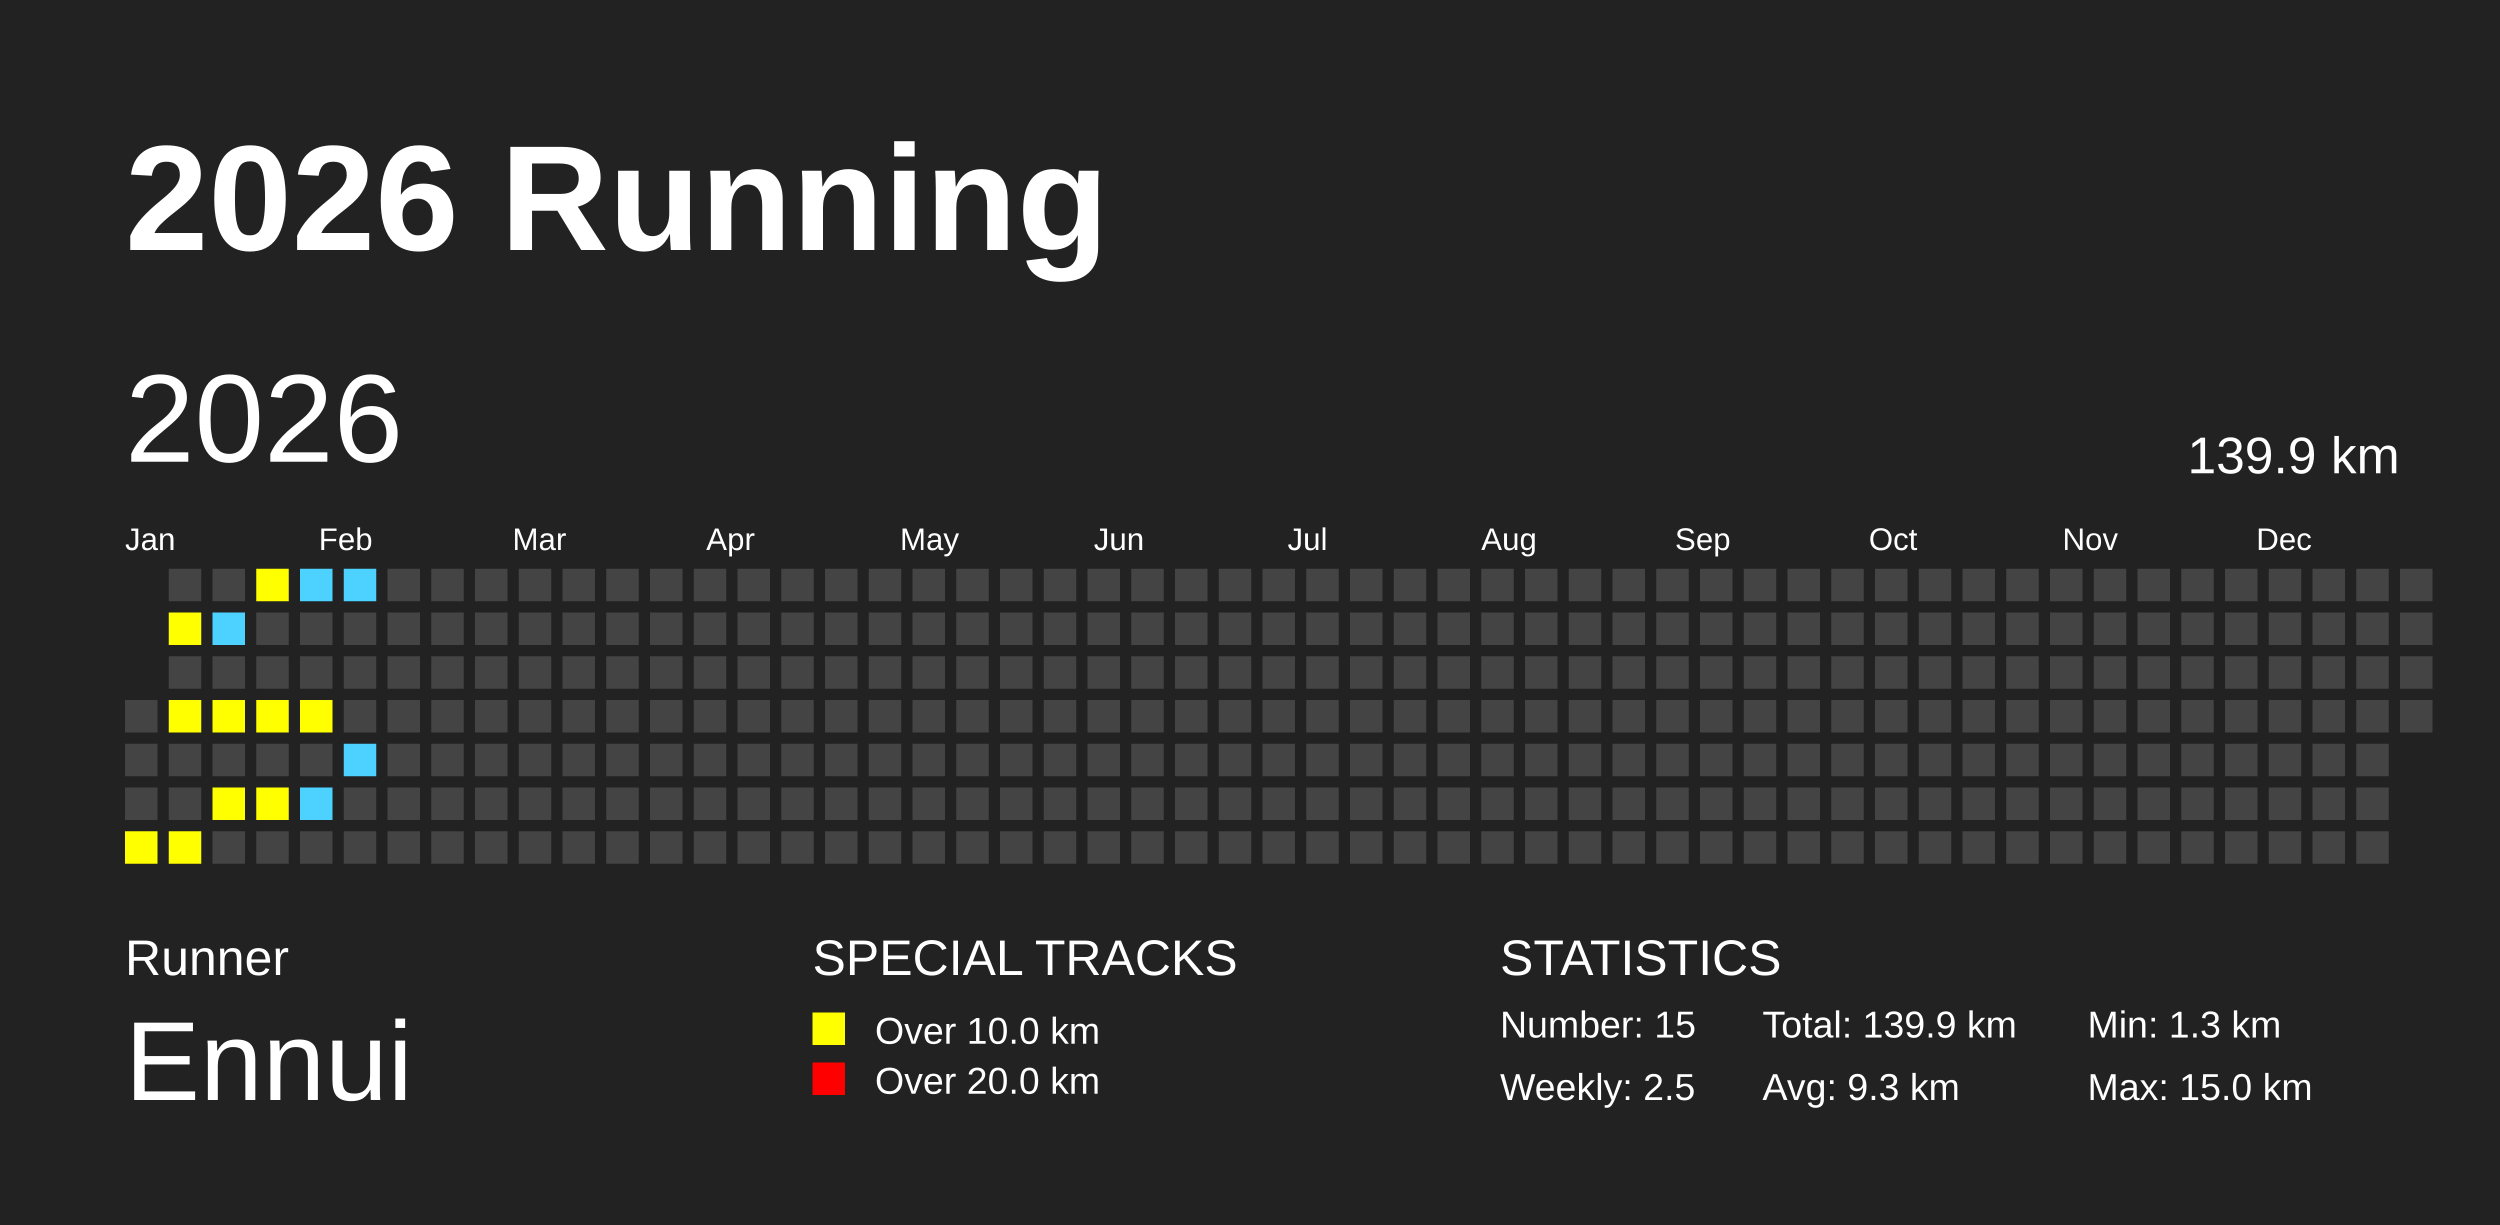
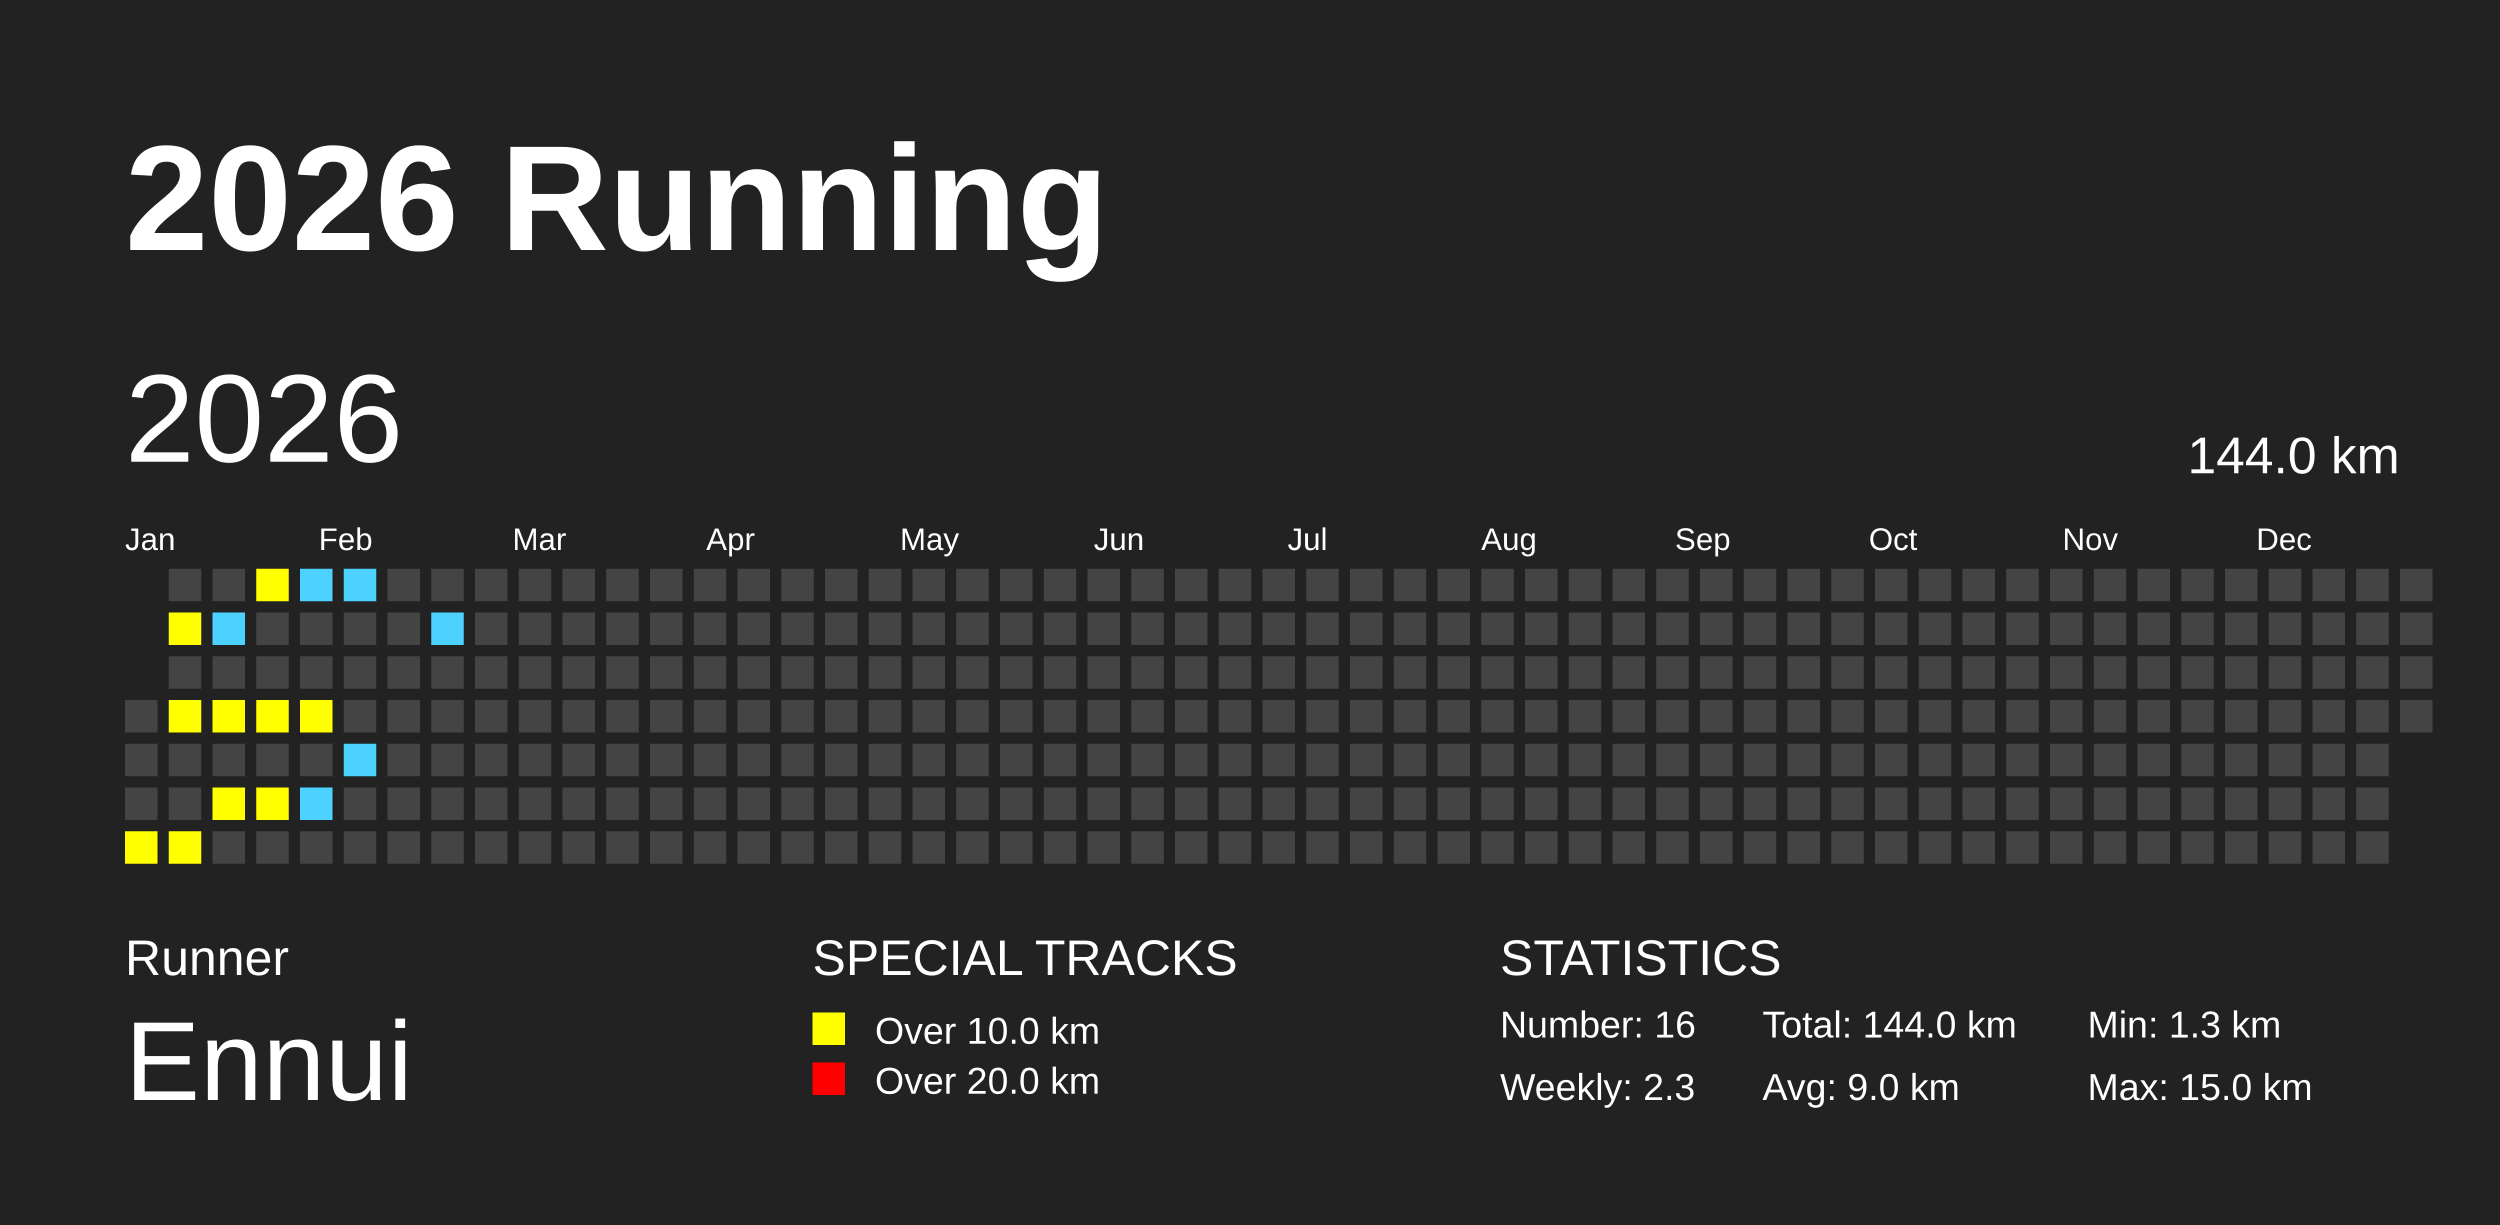
<svg xmlns="http://www.w3.org/2000/svg" baseProfile="full" height="98mm" version="1.1" viewBox="0,0,200,98" width="200mm">
  <defs />
  <rect fill="#222222" height="98" width="200" x="0" y="0" />
  <text fill="#FFFFFF" style="font-size:12px; font-family:Arial; font-weight:bold;" x="10" y="20">2026 Running</text>
  <text fill="#FFFFFF" style="font-size:4px; font-family:Arial" x="10" y="78">Runner</text>
  <text fill="#FFFFFF" style="font-size:9px; font-family:Arial" x="10" y="88">Ennui</text>
  <text fill="#FFFFFF" style="font-size:4px; font-family:Arial" x="65" y="78">SPECIAL TRACKS</text>
  <rect fill="yellow" height="2.6" width="2.6" x="65" y="81" />
  <text fill="#FFFFFF" style="font-size:3px; font-family:Arial" x="70" y="83.5">Over 10.0 km</text>
  <rect fill="red" height="2.6" width="2.6" x="65" y="85" />
  <text fill="#FFFFFF" style="font-size:3px; font-family:Arial" x="70" y="87.5">Over 20.0 km</text>
  <text fill="#FFFFFF" style="font-size:4px; font-family:Arial" x="120" y="78">STATISTICS</text>
-   <text fill="#FFFFFF" style="font-size:3px; font-family:Arial" x="120" y="83">Number: 15</text>
-   <text fill="#FFFFFF" style="font-size:3px; font-family:Arial" x="120" y="88">Weekly: 2.5</text>
-   <text fill="#FFFFFF" style="font-size:3px; font-family:Arial" x="141" y="83">Total: 139.9 km</text>
-   <text fill="#FFFFFF" style="font-size:3px; font-family:Arial" x="141" y="88">Avg: 9.3 km</text>
+   <text fill="#FFFFFF" style="font-size:3px; font-family:Arial" x="120" y="83">Number: 16</text>
+   <text fill="#FFFFFF" style="font-size:3px; font-family:Arial" x="120" y="88">Weekly: 2.3</text>
+   <text fill="#FFFFFF" style="font-size:3px; font-family:Arial" x="141" y="83">Total: 144.0 km</text>
+   <text fill="#FFFFFF" style="font-size:3px; font-family:Arial" x="141" y="88">Avg: 9.0 km</text>
  <text fill="#FFFFFF" style="font-size:3px; font-family:Arial" x="167" y="83">Min: 1.3 km</text>
  <text fill="#FFFFFF" style="font-size:3px; font-family:Arial" x="167" y="88">Max: 15.0 km</text>
  <text dominant-baseline="hanging" fill="#FFFFFF" style="font-size:10.0px; font-family:Arial;" x="10" y="30">2026</text>
-   <text dominant-baseline="hanging" fill="#FFFFFF" style="font-size:4.125px; font-family:Arial;" x="175" y="35">139.9 km</text>
+   <text dominant-baseline="hanging" fill="#FFFFFF" style="font-size:4.125px; font-family:Arial;" x="175" y="35">144.0 km</text>
  <text fill="#FFFFFF" style="font-size:2.5px; font-family:Arial" x="10.0" y="44">Jan</text>
  <text fill="#FFFFFF" style="font-size:2.5px; font-family:Arial" x="25.5" y="44">Feb</text>
  <text fill="#FFFFFF" style="font-size:2.5px; font-family:Arial" x="41.0" y="44">Mar</text>
  <text fill="#FFFFFF" style="font-size:2.5px; font-family:Arial" x="56.5" y="44">Apr</text>
  <text fill="#FFFFFF" style="font-size:2.5px; font-family:Arial" x="72.0" y="44">May</text>
  <text fill="#FFFFFF" style="font-size:2.5px; font-family:Arial" x="87.5" y="44">Jun</text>
  <text fill="#FFFFFF" style="font-size:2.5px; font-family:Arial" x="103.0" y="44">Jul</text>
  <text fill="#FFFFFF" style="font-size:2.5px; font-family:Arial" x="118.5" y="44">Aug</text>
  <text fill="#FFFFFF" style="font-size:2.5px; font-family:Arial" x="134.0" y="44">Sep</text>
  <text fill="#FFFFFF" style="font-size:2.5px; font-family:Arial" x="149.5" y="44">Oct</text>
  <text fill="#FFFFFF" style="font-size:2.5px; font-family:Arial" x="165.0" y="44">Nov</text>
  <text fill="#FFFFFF" style="font-size:2.5px; font-family:Arial" x="180.5" y="44">Dec</text>
  <rect fill="#444444" height="2.6" width="2.6" x="10.0" y="56.0" />
  <rect fill="#444444" height="2.6" width="2.6" x="10.0" y="59.5" />
  <rect fill="#444444" height="2.6" width="2.6" x="10.0" y="63.0" />
  <rect fill="yellow" height="2.6" width="2.6" x="10.0" y="66.5" />
  <rect fill="#444444" height="2.6" width="2.6" x="13.5" y="45.5" />
  <rect fill="yellow" height="2.6" width="2.6" x="13.5" y="49.0" />
  <rect fill="#444444" height="2.6" width="2.6" x="13.5" y="52.5" />
  <rect fill="yellow" height="2.6" width="2.6" x="13.5" y="56.0" />
  <rect fill="#444444" height="2.6" width="2.6" x="13.5" y="59.5" />
  <rect fill="#444444" height="2.6" width="2.6" x="13.5" y="63.0" />
  <rect fill="yellow" height="2.6" width="2.6" x="13.5" y="66.5" />
  <rect fill="#444444" height="2.6" width="2.6" x="17.0" y="45.5" />
  <rect fill="#4DD2FF" height="2.6" width="2.6" x="17.0" y="49.0" />
  <rect fill="#444444" height="2.6" width="2.6" x="17.0" y="52.5" />
  <rect fill="yellow" height="2.6" width="2.6" x="17.0" y="56.0" />
  <rect fill="#444444" height="2.6" width="2.6" x="17.0" y="59.5" />
  <rect fill="yellow" height="2.6" width="2.6" x="17.0" y="63.0" />
  <rect fill="#444444" height="2.6" width="2.6" x="17.0" y="66.5" />
  <rect fill="yellow" height="2.6" width="2.6" x="20.5" y="45.5" />
  <rect fill="#444444" height="2.6" width="2.6" x="20.5" y="49.0" />
  <rect fill="#444444" height="2.6" width="2.6" x="20.5" y="52.5" />
  <rect fill="yellow" height="2.6" width="2.6" x="20.5" y="56.0" />
  <rect fill="#444444" height="2.6" width="2.6" x="20.5" y="59.5" />
  <rect fill="yellow" height="2.6" width="2.6" x="20.5" y="63.0" />
  <rect fill="#444444" height="2.6" width="2.6" x="20.5" y="66.5" />
  <rect fill="#4DD2FF" height="2.6" width="2.6" x="24.0" y="45.5" />
  <rect fill="#444444" height="2.6" width="2.6" x="24.0" y="49.0" />
  <rect fill="#444444" height="2.6" width="2.6" x="24.0" y="52.5" />
  <rect fill="yellow" height="2.6" width="2.6" x="24.0" y="56.0" />
  <rect fill="#444444" height="2.6" width="2.6" x="24.0" y="59.5" />
  <rect fill="#4DD2FF" height="2.6" width="2.6" x="24.0" y="63.0" />
  <rect fill="#444444" height="2.6" width="2.6" x="24.0" y="66.5" />
  <rect fill="#4DD2FF" height="2.6" width="2.6" x="27.5" y="45.5" />
  <rect fill="#444444" height="2.6" width="2.6" x="27.5" y="49.0" />
  <rect fill="#444444" height="2.6" width="2.6" x="27.5" y="52.5" />
  <rect fill="#444444" height="2.6" width="2.6" x="27.5" y="56.0" />
  <rect fill="#4DD2FF" height="2.6" width="2.6" x="27.5" y="59.5" />
  <rect fill="#444444" height="2.6" width="2.6" x="27.5" y="63.0" />
  <rect fill="#444444" height="2.6" width="2.6" x="27.5" y="66.5" />
  <rect fill="#444444" height="2.6" width="2.6" x="31.0" y="45.5" />
  <rect fill="#444444" height="2.6" width="2.6" x="31.0" y="49.0" />
  <rect fill="#444444" height="2.6" width="2.6" x="31.0" y="52.5" />
  <rect fill="#444444" height="2.6" width="2.6" x="31.0" y="56.0" />
  <rect fill="#444444" height="2.6" width="2.6" x="31.0" y="59.5" />
  <rect fill="#444444" height="2.6" width="2.6" x="31.0" y="63.0" />
  <rect fill="#444444" height="2.6" width="2.6" x="31.0" y="66.5" />
  <rect fill="#444444" height="2.6" width="2.6" x="34.5" y="45.5" />
-   <rect fill="#444444" height="2.6" width="2.6" x="34.5" y="49.0" />
+   <rect fill="#4DD2FF" height="2.6" width="2.6" x="34.5" y="49.0" />
  <rect fill="#444444" height="2.6" width="2.6" x="34.5" y="52.5" />
  <rect fill="#444444" height="2.6" width="2.6" x="34.5" y="56.0" />
  <rect fill="#444444" height="2.6" width="2.6" x="34.5" y="59.5" />
  <rect fill="#444444" height="2.6" width="2.6" x="34.5" y="63.0" />
  <rect fill="#444444" height="2.6" width="2.6" x="34.5" y="66.5" />
  <rect fill="#444444" height="2.6" width="2.6" x="38.0" y="45.5" />
  <rect fill="#444444" height="2.6" width="2.6" x="38.0" y="49.0" />
  <rect fill="#444444" height="2.6" width="2.6" x="38.0" y="52.5" />
  <rect fill="#444444" height="2.6" width="2.6" x="38.0" y="56.0" />
  <rect fill="#444444" height="2.6" width="2.6" x="38.0" y="59.5" />
  <rect fill="#444444" height="2.6" width="2.6" x="38.0" y="63.0" />
  <rect fill="#444444" height="2.6" width="2.6" x="38.0" y="66.5" />
  <rect fill="#444444" height="2.6" width="2.6" x="41.5" y="45.5" />
  <rect fill="#444444" height="2.6" width="2.6" x="41.5" y="49.0" />
  <rect fill="#444444" height="2.6" width="2.6" x="41.5" y="52.5" />
  <rect fill="#444444" height="2.6" width="2.6" x="41.5" y="56.0" />
  <rect fill="#444444" height="2.6" width="2.6" x="41.5" y="59.5" />
  <rect fill="#444444" height="2.6" width="2.6" x="41.5" y="63.0" />
  <rect fill="#444444" height="2.6" width="2.6" x="41.5" y="66.5" />
  <rect fill="#444444" height="2.6" width="2.6" x="45.0" y="45.5" />
  <rect fill="#444444" height="2.6" width="2.6" x="45.0" y="49.0" />
  <rect fill="#444444" height="2.6" width="2.6" x="45.0" y="52.5" />
  <rect fill="#444444" height="2.6" width="2.6" x="45.0" y="56.0" />
  <rect fill="#444444" height="2.6" width="2.6" x="45.0" y="59.5" />
  <rect fill="#444444" height="2.6" width="2.6" x="45.0" y="63.0" />
  <rect fill="#444444" height="2.6" width="2.6" x="45.0" y="66.5" />
  <rect fill="#444444" height="2.6" width="2.6" x="48.5" y="45.5" />
  <rect fill="#444444" height="2.6" width="2.6" x="48.5" y="49.0" />
  <rect fill="#444444" height="2.6" width="2.6" x="48.5" y="52.5" />
  <rect fill="#444444" height="2.6" width="2.6" x="48.5" y="56.0" />
  <rect fill="#444444" height="2.6" width="2.6" x="48.5" y="59.5" />
  <rect fill="#444444" height="2.6" width="2.6" x="48.5" y="63.0" />
  <rect fill="#444444" height="2.6" width="2.6" x="48.5" y="66.5" />
  <rect fill="#444444" height="2.6" width="2.6" x="52.0" y="45.5" />
  <rect fill="#444444" height="2.6" width="2.6" x="52.0" y="49.0" />
  <rect fill="#444444" height="2.6" width="2.6" x="52.0" y="52.5" />
  <rect fill="#444444" height="2.6" width="2.6" x="52.0" y="56.0" />
  <rect fill="#444444" height="2.6" width="2.6" x="52.0" y="59.5" />
  <rect fill="#444444" height="2.6" width="2.6" x="52.0" y="63.0" />
  <rect fill="#444444" height="2.6" width="2.6" x="52.0" y="66.5" />
  <rect fill="#444444" height="2.6" width="2.6" x="55.5" y="45.5" />
  <rect fill="#444444" height="2.6" width="2.6" x="55.5" y="49.0" />
  <rect fill="#444444" height="2.6" width="2.6" x="55.5" y="52.5" />
  <rect fill="#444444" height="2.6" width="2.6" x="55.5" y="56.0" />
  <rect fill="#444444" height="2.6" width="2.6" x="55.5" y="59.5" />
  <rect fill="#444444" height="2.6" width="2.6" x="55.5" y="63.0" />
  <rect fill="#444444" height="2.6" width="2.6" x="55.5" y="66.5" />
  <rect fill="#444444" height="2.6" width="2.6" x="59.0" y="45.5" />
  <rect fill="#444444" height="2.6" width="2.6" x="59.0" y="49.0" />
  <rect fill="#444444" height="2.6" width="2.6" x="59.0" y="52.5" />
  <rect fill="#444444" height="2.6" width="2.6" x="59.0" y="56.0" />
  <rect fill="#444444" height="2.6" width="2.6" x="59.0" y="59.5" />
  <rect fill="#444444" height="2.6" width="2.6" x="59.0" y="63.0" />
  <rect fill="#444444" height="2.6" width="2.6" x="59.0" y="66.5" />
  <rect fill="#444444" height="2.6" width="2.6" x="62.5" y="45.5" />
  <rect fill="#444444" height="2.6" width="2.6" x="62.5" y="49.0" />
  <rect fill="#444444" height="2.6" width="2.6" x="62.5" y="52.5" />
  <rect fill="#444444" height="2.6" width="2.6" x="62.5" y="56.0" />
  <rect fill="#444444" height="2.6" width="2.6" x="62.5" y="59.5" />
  <rect fill="#444444" height="2.6" width="2.6" x="62.5" y="63.0" />
  <rect fill="#444444" height="2.6" width="2.6" x="62.5" y="66.5" />
  <rect fill="#444444" height="2.6" width="2.6" x="66.0" y="45.5" />
  <rect fill="#444444" height="2.6" width="2.6" x="66.0" y="49.0" />
  <rect fill="#444444" height="2.6" width="2.6" x="66.0" y="52.5" />
  <rect fill="#444444" height="2.6" width="2.6" x="66.0" y="56.0" />
  <rect fill="#444444" height="2.6" width="2.6" x="66.0" y="59.5" />
  <rect fill="#444444" height="2.6" width="2.6" x="66.0" y="63.0" />
  <rect fill="#444444" height="2.6" width="2.6" x="66.0" y="66.5" />
  <rect fill="#444444" height="2.6" width="2.6" x="69.5" y="45.5" />
  <rect fill="#444444" height="2.6" width="2.6" x="69.5" y="49.0" />
  <rect fill="#444444" height="2.6" width="2.6" x="69.5" y="52.5" />
  <rect fill="#444444" height="2.6" width="2.6" x="69.5" y="56.0" />
  <rect fill="#444444" height="2.6" width="2.6" x="69.5" y="59.5" />
  <rect fill="#444444" height="2.6" width="2.6" x="69.5" y="63.0" />
  <rect fill="#444444" height="2.6" width="2.6" x="69.5" y="66.5" />
  <rect fill="#444444" height="2.6" width="2.6" x="73.0" y="45.5" />
  <rect fill="#444444" height="2.6" width="2.6" x="73.0" y="49.0" />
  <rect fill="#444444" height="2.6" width="2.6" x="73.0" y="52.5" />
  <rect fill="#444444" height="2.6" width="2.6" x="73.0" y="56.0" />
  <rect fill="#444444" height="2.6" width="2.6" x="73.0" y="59.5" />
  <rect fill="#444444" height="2.6" width="2.6" x="73.0" y="63.0" />
  <rect fill="#444444" height="2.6" width="2.6" x="73.0" y="66.5" />
  <rect fill="#444444" height="2.6" width="2.6" x="76.5" y="45.5" />
  <rect fill="#444444" height="2.6" width="2.6" x="76.5" y="49.0" />
  <rect fill="#444444" height="2.6" width="2.6" x="76.5" y="52.5" />
  <rect fill="#444444" height="2.6" width="2.6" x="76.5" y="56.0" />
  <rect fill="#444444" height="2.6" width="2.6" x="76.5" y="59.5" />
  <rect fill="#444444" height="2.6" width="2.6" x="76.5" y="63.0" />
  <rect fill="#444444" height="2.6" width="2.6" x="76.5" y="66.5" />
  <rect fill="#444444" height="2.6" width="2.6" x="80.0" y="45.5" />
  <rect fill="#444444" height="2.6" width="2.6" x="80.0" y="49.0" />
  <rect fill="#444444" height="2.6" width="2.6" x="80.0" y="52.5" />
  <rect fill="#444444" height="2.6" width="2.6" x="80.0" y="56.0" />
  <rect fill="#444444" height="2.6" width="2.6" x="80.0" y="59.5" />
  <rect fill="#444444" height="2.6" width="2.6" x="80.0" y="63.0" />
  <rect fill="#444444" height="2.6" width="2.6" x="80.0" y="66.5" />
  <rect fill="#444444" height="2.6" width="2.6" x="83.5" y="45.5" />
  <rect fill="#444444" height="2.6" width="2.6" x="83.5" y="49.0" />
  <rect fill="#444444" height="2.6" width="2.6" x="83.5" y="52.5" />
  <rect fill="#444444" height="2.6" width="2.6" x="83.5" y="56.0" />
  <rect fill="#444444" height="2.6" width="2.6" x="83.5" y="59.5" />
  <rect fill="#444444" height="2.6" width="2.6" x="83.5" y="63.0" />
  <rect fill="#444444" height="2.6" width="2.6" x="83.5" y="66.5" />
  <rect fill="#444444" height="2.6" width="2.6" x="87.0" y="45.5" />
  <rect fill="#444444" height="2.6" width="2.6" x="87.0" y="49.0" />
  <rect fill="#444444" height="2.6" width="2.6" x="87.0" y="52.5" />
  <rect fill="#444444" height="2.6" width="2.6" x="87.0" y="56.0" />
  <rect fill="#444444" height="2.6" width="2.6" x="87.0" y="59.5" />
  <rect fill="#444444" height="2.6" width="2.6" x="87.0" y="63.0" />
  <rect fill="#444444" height="2.6" width="2.6" x="87.0" y="66.5" />
  <rect fill="#444444" height="2.6" width="2.6" x="90.5" y="45.5" />
  <rect fill="#444444" height="2.6" width="2.6" x="90.5" y="49.0" />
  <rect fill="#444444" height="2.6" width="2.6" x="90.5" y="52.5" />
  <rect fill="#444444" height="2.6" width="2.6" x="90.5" y="56.0" />
  <rect fill="#444444" height="2.6" width="2.6" x="90.5" y="59.5" />
  <rect fill="#444444" height="2.6" width="2.6" x="90.5" y="63.0" />
  <rect fill="#444444" height="2.6" width="2.6" x="90.5" y="66.5" />
  <rect fill="#444444" height="2.6" width="2.6" x="94.0" y="45.5" />
  <rect fill="#444444" height="2.6" width="2.6" x="94.0" y="49.0" />
  <rect fill="#444444" height="2.6" width="2.6" x="94.0" y="52.5" />
  <rect fill="#444444" height="2.6" width="2.6" x="94.0" y="56.0" />
  <rect fill="#444444" height="2.6" width="2.6" x="94.0" y="59.5" />
  <rect fill="#444444" height="2.6" width="2.6" x="94.0" y="63.0" />
  <rect fill="#444444" height="2.6" width="2.6" x="94.0" y="66.5" />
  <rect fill="#444444" height="2.6" width="2.6" x="97.5" y="45.5" />
  <rect fill="#444444" height="2.6" width="2.6" x="97.5" y="49.0" />
  <rect fill="#444444" height="2.6" width="2.6" x="97.5" y="52.5" />
  <rect fill="#444444" height="2.6" width="2.6" x="97.5" y="56.0" />
  <rect fill="#444444" height="2.6" width="2.6" x="97.5" y="59.5" />
  <rect fill="#444444" height="2.6" width="2.6" x="97.5" y="63.0" />
  <rect fill="#444444" height="2.6" width="2.6" x="97.5" y="66.5" />
  <rect fill="#444444" height="2.6" width="2.6" x="101.0" y="45.5" />
  <rect fill="#444444" height="2.6" width="2.6" x="101.0" y="49.0" />
  <rect fill="#444444" height="2.6" width="2.6" x="101.0" y="52.5" />
  <rect fill="#444444" height="2.6" width="2.6" x="101.0" y="56.0" />
  <rect fill="#444444" height="2.6" width="2.6" x="101.0" y="59.5" />
  <rect fill="#444444" height="2.6" width="2.6" x="101.0" y="63.0" />
  <rect fill="#444444" height="2.6" width="2.6" x="101.0" y="66.5" />
  <rect fill="#444444" height="2.6" width="2.6" x="104.5" y="45.5" />
  <rect fill="#444444" height="2.6" width="2.6" x="104.5" y="49.0" />
  <rect fill="#444444" height="2.6" width="2.6" x="104.5" y="52.5" />
  <rect fill="#444444" height="2.6" width="2.6" x="104.5" y="56.0" />
  <rect fill="#444444" height="2.6" width="2.6" x="104.5" y="59.5" />
  <rect fill="#444444" height="2.6" width="2.6" x="104.5" y="63.0" />
  <rect fill="#444444" height="2.6" width="2.6" x="104.5" y="66.5" />
  <rect fill="#444444" height="2.6" width="2.6" x="108.0" y="45.5" />
  <rect fill="#444444" height="2.6" width="2.6" x="108.0" y="49.0" />
  <rect fill="#444444" height="2.6" width="2.6" x="108.0" y="52.5" />
  <rect fill="#444444" height="2.6" width="2.6" x="108.0" y="56.0" />
  <rect fill="#444444" height="2.6" width="2.6" x="108.0" y="59.5" />
  <rect fill="#444444" height="2.6" width="2.6" x="108.0" y="63.0" />
  <rect fill="#444444" height="2.6" width="2.6" x="108.0" y="66.5" />
  <rect fill="#444444" height="2.6" width="2.6" x="111.5" y="45.5" />
  <rect fill="#444444" height="2.6" width="2.6" x="111.5" y="49.0" />
  <rect fill="#444444" height="2.6" width="2.6" x="111.5" y="52.5" />
  <rect fill="#444444" height="2.6" width="2.6" x="111.5" y="56.0" />
  <rect fill="#444444" height="2.6" width="2.6" x="111.5" y="59.5" />
  <rect fill="#444444" height="2.6" width="2.6" x="111.5" y="63.0" />
  <rect fill="#444444" height="2.6" width="2.6" x="111.5" y="66.5" />
  <rect fill="#444444" height="2.6" width="2.6" x="115.0" y="45.5" />
  <rect fill="#444444" height="2.6" width="2.6" x="115.0" y="49.0" />
  <rect fill="#444444" height="2.6" width="2.6" x="115.0" y="52.5" />
  <rect fill="#444444" height="2.6" width="2.6" x="115.0" y="56.0" />
  <rect fill="#444444" height="2.6" width="2.6" x="115.0" y="59.5" />
  <rect fill="#444444" height="2.6" width="2.6" x="115.0" y="63.0" />
  <rect fill="#444444" height="2.6" width="2.6" x="115.0" y="66.5" />
  <rect fill="#444444" height="2.6" width="2.6" x="118.5" y="45.5" />
  <rect fill="#444444" height="2.6" width="2.6" x="118.5" y="49.0" />
  <rect fill="#444444" height="2.6" width="2.6" x="118.5" y="52.5" />
  <rect fill="#444444" height="2.6" width="2.6" x="118.5" y="56.0" />
  <rect fill="#444444" height="2.6" width="2.6" x="118.5" y="59.5" />
  <rect fill="#444444" height="2.6" width="2.6" x="118.5" y="63.0" />
  <rect fill="#444444" height="2.6" width="2.6" x="118.5" y="66.5" />
  <rect fill="#444444" height="2.6" width="2.6" x="122.0" y="45.5" />
  <rect fill="#444444" height="2.6" width="2.6" x="122.0" y="49.0" />
  <rect fill="#444444" height="2.6" width="2.6" x="122.0" y="52.5" />
  <rect fill="#444444" height="2.6" width="2.6" x="122.0" y="56.0" />
  <rect fill="#444444" height="2.6" width="2.6" x="122.0" y="59.5" />
  <rect fill="#444444" height="2.6" width="2.6" x="122.0" y="63.0" />
  <rect fill="#444444" height="2.6" width="2.6" x="122.0" y="66.5" />
  <rect fill="#444444" height="2.6" width="2.6" x="125.5" y="45.5" />
  <rect fill="#444444" height="2.6" width="2.6" x="125.5" y="49.0" />
  <rect fill="#444444" height="2.6" width="2.6" x="125.5" y="52.5" />
  <rect fill="#444444" height="2.6" width="2.6" x="125.5" y="56.0" />
  <rect fill="#444444" height="2.6" width="2.6" x="125.5" y="59.5" />
  <rect fill="#444444" height="2.6" width="2.6" x="125.5" y="63.0" />
  <rect fill="#444444" height="2.6" width="2.6" x="125.5" y="66.5" />
  <rect fill="#444444" height="2.6" width="2.6" x="129.0" y="45.5" />
  <rect fill="#444444" height="2.6" width="2.6" x="129.0" y="49.0" />
  <rect fill="#444444" height="2.6" width="2.6" x="129.0" y="52.5" />
  <rect fill="#444444" height="2.6" width="2.6" x="129.0" y="56.0" />
  <rect fill="#444444" height="2.6" width="2.6" x="129.0" y="59.5" />
  <rect fill="#444444" height="2.6" width="2.6" x="129.0" y="63.0" />
  <rect fill="#444444" height="2.6" width="2.6" x="129.0" y="66.5" />
  <rect fill="#444444" height="2.6" width="2.6" x="132.5" y="45.5" />
  <rect fill="#444444" height="2.6" width="2.6" x="132.5" y="49.0" />
  <rect fill="#444444" height="2.6" width="2.6" x="132.5" y="52.5" />
  <rect fill="#444444" height="2.6" width="2.6" x="132.5" y="56.0" />
  <rect fill="#444444" height="2.6" width="2.6" x="132.5" y="59.5" />
  <rect fill="#444444" height="2.6" width="2.6" x="132.5" y="63.0" />
  <rect fill="#444444" height="2.6" width="2.6" x="132.5" y="66.5" />
  <rect fill="#444444" height="2.6" width="2.6" x="136.0" y="45.5" />
  <rect fill="#444444" height="2.6" width="2.6" x="136.0" y="49.0" />
  <rect fill="#444444" height="2.6" width="2.6" x="136.0" y="52.5" />
  <rect fill="#444444" height="2.6" width="2.6" x="136.0" y="56.0" />
  <rect fill="#444444" height="2.6" width="2.6" x="136.0" y="59.5" />
  <rect fill="#444444" height="2.6" width="2.6" x="136.0" y="63.0" />
  <rect fill="#444444" height="2.6" width="2.6" x="136.0" y="66.5" />
  <rect fill="#444444" height="2.6" width="2.6" x="139.5" y="45.5" />
  <rect fill="#444444" height="2.6" width="2.6" x="139.5" y="49.0" />
  <rect fill="#444444" height="2.6" width="2.6" x="139.5" y="52.5" />
  <rect fill="#444444" height="2.6" width="2.6" x="139.5" y="56.0" />
  <rect fill="#444444" height="2.6" width="2.6" x="139.5" y="59.5" />
  <rect fill="#444444" height="2.6" width="2.6" x="139.5" y="63.0" />
  <rect fill="#444444" height="2.6" width="2.6" x="139.5" y="66.5" />
  <rect fill="#444444" height="2.6" width="2.6" x="143.0" y="45.5" />
  <rect fill="#444444" height="2.6" width="2.6" x="143.0" y="49.0" />
  <rect fill="#444444" height="2.6" width="2.6" x="143.0" y="52.5" />
  <rect fill="#444444" height="2.6" width="2.6" x="143.0" y="56.0" />
  <rect fill="#444444" height="2.6" width="2.6" x="143.0" y="59.5" />
  <rect fill="#444444" height="2.6" width="2.6" x="143.0" y="63.0" />
  <rect fill="#444444" height="2.6" width="2.6" x="143.0" y="66.5" />
  <rect fill="#444444" height="2.6" width="2.6" x="146.5" y="45.5" />
  <rect fill="#444444" height="2.6" width="2.6" x="146.5" y="49.0" />
  <rect fill="#444444" height="2.6" width="2.6" x="146.5" y="52.5" />
  <rect fill="#444444" height="2.6" width="2.6" x="146.5" y="56.0" />
  <rect fill="#444444" height="2.6" width="2.6" x="146.5" y="59.5" />
  <rect fill="#444444" height="2.6" width="2.6" x="146.5" y="63.0" />
  <rect fill="#444444" height="2.6" width="2.6" x="146.5" y="66.5" />
  <rect fill="#444444" height="2.6" width="2.6" x="150.0" y="45.5" />
  <rect fill="#444444" height="2.6" width="2.6" x="150.0" y="49.0" />
  <rect fill="#444444" height="2.6" width="2.6" x="150.0" y="52.5" />
  <rect fill="#444444" height="2.6" width="2.6" x="150.0" y="56.0" />
  <rect fill="#444444" height="2.6" width="2.6" x="150.0" y="59.5" />
  <rect fill="#444444" height="2.6" width="2.6" x="150.0" y="63.0" />
  <rect fill="#444444" height="2.6" width="2.6" x="150.0" y="66.5" />
  <rect fill="#444444" height="2.6" width="2.6" x="153.5" y="45.5" />
  <rect fill="#444444" height="2.6" width="2.6" x="153.5" y="49.0" />
  <rect fill="#444444" height="2.6" width="2.6" x="153.5" y="52.5" />
  <rect fill="#444444" height="2.6" width="2.6" x="153.5" y="56.0" />
  <rect fill="#444444" height="2.6" width="2.6" x="153.5" y="59.5" />
  <rect fill="#444444" height="2.6" width="2.6" x="153.5" y="63.0" />
  <rect fill="#444444" height="2.6" width="2.6" x="153.5" y="66.5" />
  <rect fill="#444444" height="2.6" width="2.6" x="157.0" y="45.5" />
  <rect fill="#444444" height="2.6" width="2.6" x="157.0" y="49.0" />
  <rect fill="#444444" height="2.6" width="2.6" x="157.0" y="52.5" />
  <rect fill="#444444" height="2.6" width="2.6" x="157.0" y="56.0" />
  <rect fill="#444444" height="2.6" width="2.6" x="157.0" y="59.5" />
  <rect fill="#444444" height="2.6" width="2.6" x="157.0" y="63.0" />
  <rect fill="#444444" height="2.6" width="2.6" x="157.0" y="66.5" />
  <rect fill="#444444" height="2.6" width="2.6" x="160.5" y="45.5" />
  <rect fill="#444444" height="2.6" width="2.6" x="160.5" y="49.0" />
  <rect fill="#444444" height="2.6" width="2.6" x="160.5" y="52.5" />
  <rect fill="#444444" height="2.6" width="2.6" x="160.5" y="56.0" />
  <rect fill="#444444" height="2.6" width="2.6" x="160.5" y="59.5" />
  <rect fill="#444444" height="2.6" width="2.6" x="160.5" y="63.0" />
  <rect fill="#444444" height="2.6" width="2.6" x="160.5" y="66.5" />
  <rect fill="#444444" height="2.6" width="2.6" x="164.0" y="45.5" />
  <rect fill="#444444" height="2.6" width="2.6" x="164.0" y="49.0" />
  <rect fill="#444444" height="2.6" width="2.6" x="164.0" y="52.5" />
  <rect fill="#444444" height="2.6" width="2.6" x="164.0" y="56.0" />
  <rect fill="#444444" height="2.6" width="2.6" x="164.0" y="59.5" />
  <rect fill="#444444" height="2.6" width="2.6" x="164.0" y="63.0" />
  <rect fill="#444444" height="2.6" width="2.6" x="164.0" y="66.5" />
  <rect fill="#444444" height="2.6" width="2.6" x="167.5" y="45.5" />
  <rect fill="#444444" height="2.6" width="2.6" x="167.5" y="49.0" />
  <rect fill="#444444" height="2.6" width="2.6" x="167.5" y="52.5" />
  <rect fill="#444444" height="2.6" width="2.6" x="167.5" y="56.0" />
  <rect fill="#444444" height="2.6" width="2.6" x="167.5" y="59.5" />
  <rect fill="#444444" height="2.6" width="2.6" x="167.5" y="63.0" />
  <rect fill="#444444" height="2.6" width="2.6" x="167.5" y="66.5" />
  <rect fill="#444444" height="2.6" width="2.6" x="171.0" y="45.5" />
  <rect fill="#444444" height="2.6" width="2.6" x="171.0" y="49.0" />
  <rect fill="#444444" height="2.6" width="2.6" x="171.0" y="52.5" />
  <rect fill="#444444" height="2.6" width="2.6" x="171.0" y="56.0" />
  <rect fill="#444444" height="2.6" width="2.6" x="171.0" y="59.5" />
  <rect fill="#444444" height="2.6" width="2.6" x="171.0" y="63.0" />
  <rect fill="#444444" height="2.6" width="2.6" x="171.0" y="66.5" />
  <rect fill="#444444" height="2.6" width="2.6" x="174.5" y="45.5" />
  <rect fill="#444444" height="2.6" width="2.6" x="174.5" y="49.0" />
  <rect fill="#444444" height="2.6" width="2.6" x="174.5" y="52.5" />
  <rect fill="#444444" height="2.6" width="2.6" x="174.5" y="56.0" />
  <rect fill="#444444" height="2.6" width="2.6" x="174.5" y="59.5" />
  <rect fill="#444444" height="2.6" width="2.6" x="174.5" y="63.0" />
  <rect fill="#444444" height="2.6" width="2.6" x="174.5" y="66.5" />
  <rect fill="#444444" height="2.6" width="2.6" x="178.0" y="45.5" />
  <rect fill="#444444" height="2.6" width="2.6" x="178.0" y="49.0" />
  <rect fill="#444444" height="2.6" width="2.6" x="178.0" y="52.5" />
  <rect fill="#444444" height="2.6" width="2.6" x="178.0" y="56.0" />
  <rect fill="#444444" height="2.6" width="2.6" x="178.0" y="59.5" />
  <rect fill="#444444" height="2.6" width="2.6" x="178.0" y="63.0" />
  <rect fill="#444444" height="2.6" width="2.6" x="178.0" y="66.5" />
  <rect fill="#444444" height="2.6" width="2.6" x="181.5" y="45.5" />
  <rect fill="#444444" height="2.6" width="2.6" x="181.5" y="49.0" />
  <rect fill="#444444" height="2.6" width="2.6" x="181.5" y="52.5" />
  <rect fill="#444444" height="2.6" width="2.6" x="181.5" y="56.0" />
  <rect fill="#444444" height="2.6" width="2.6" x="181.5" y="59.5" />
  <rect fill="#444444" height="2.6" width="2.6" x="181.5" y="63.0" />
  <rect fill="#444444" height="2.6" width="2.6" x="181.5" y="66.5" />
  <rect fill="#444444" height="2.6" width="2.6" x="185.0" y="45.5" />
  <rect fill="#444444" height="2.6" width="2.6" x="185.0" y="49.0" />
  <rect fill="#444444" height="2.6" width="2.6" x="185.0" y="52.5" />
  <rect fill="#444444" height="2.6" width="2.6" x="185.0" y="56.0" />
  <rect fill="#444444" height="2.6" width="2.6" x="185.0" y="59.5" />
  <rect fill="#444444" height="2.6" width="2.6" x="185.0" y="63.0" />
  <rect fill="#444444" height="2.6" width="2.6" x="185.0" y="66.5" />
  <rect fill="#444444" height="2.6" width="2.6" x="188.5" y="45.5" />
  <rect fill="#444444" height="2.6" width="2.6" x="188.5" y="49.0" />
  <rect fill="#444444" height="2.6" width="2.6" x="188.5" y="52.5" />
  <rect fill="#444444" height="2.6" width="2.6" x="188.5" y="56.0" />
  <rect fill="#444444" height="2.6" width="2.6" x="188.5" y="59.5" />
  <rect fill="#444444" height="2.6" width="2.6" x="188.5" y="63.0" />
  <rect fill="#444444" height="2.6" width="2.6" x="188.5" y="66.5" />
  <rect fill="#444444" height="2.6" width="2.6" x="192.0" y="45.5" />
  <rect fill="#444444" height="2.6" width="2.6" x="192.0" y="49.0" />
  <rect fill="#444444" height="2.6" width="2.6" x="192.0" y="52.5" />
  <rect fill="#444444" height="2.6" width="2.6" x="192.0" y="56.0" />
</svg>
